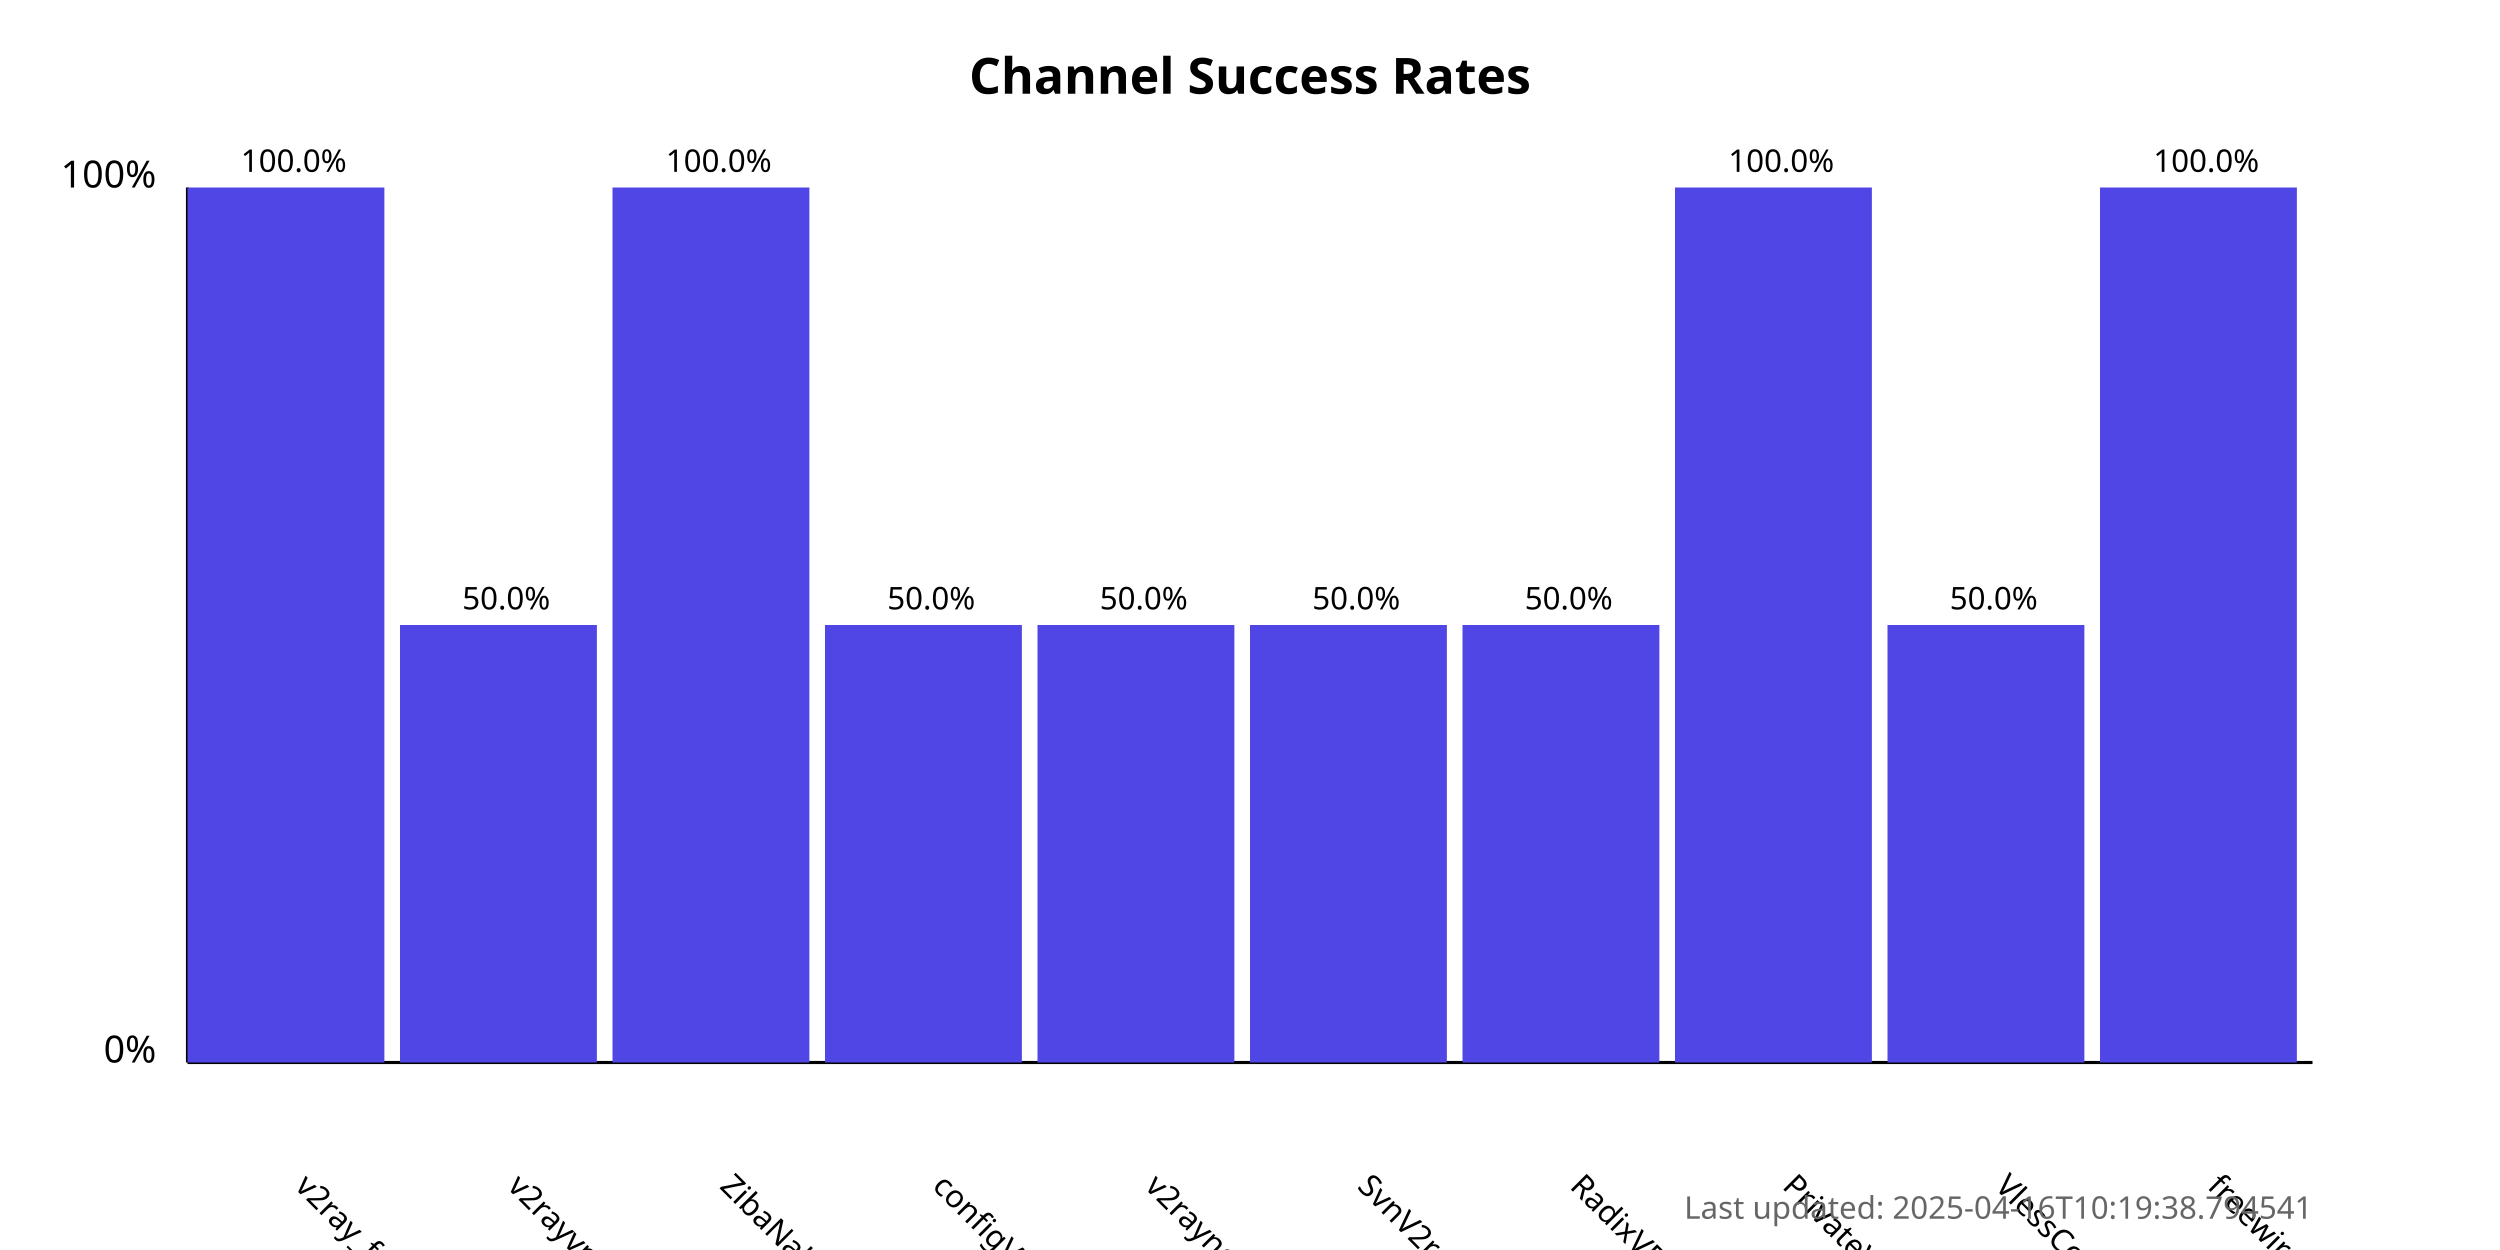
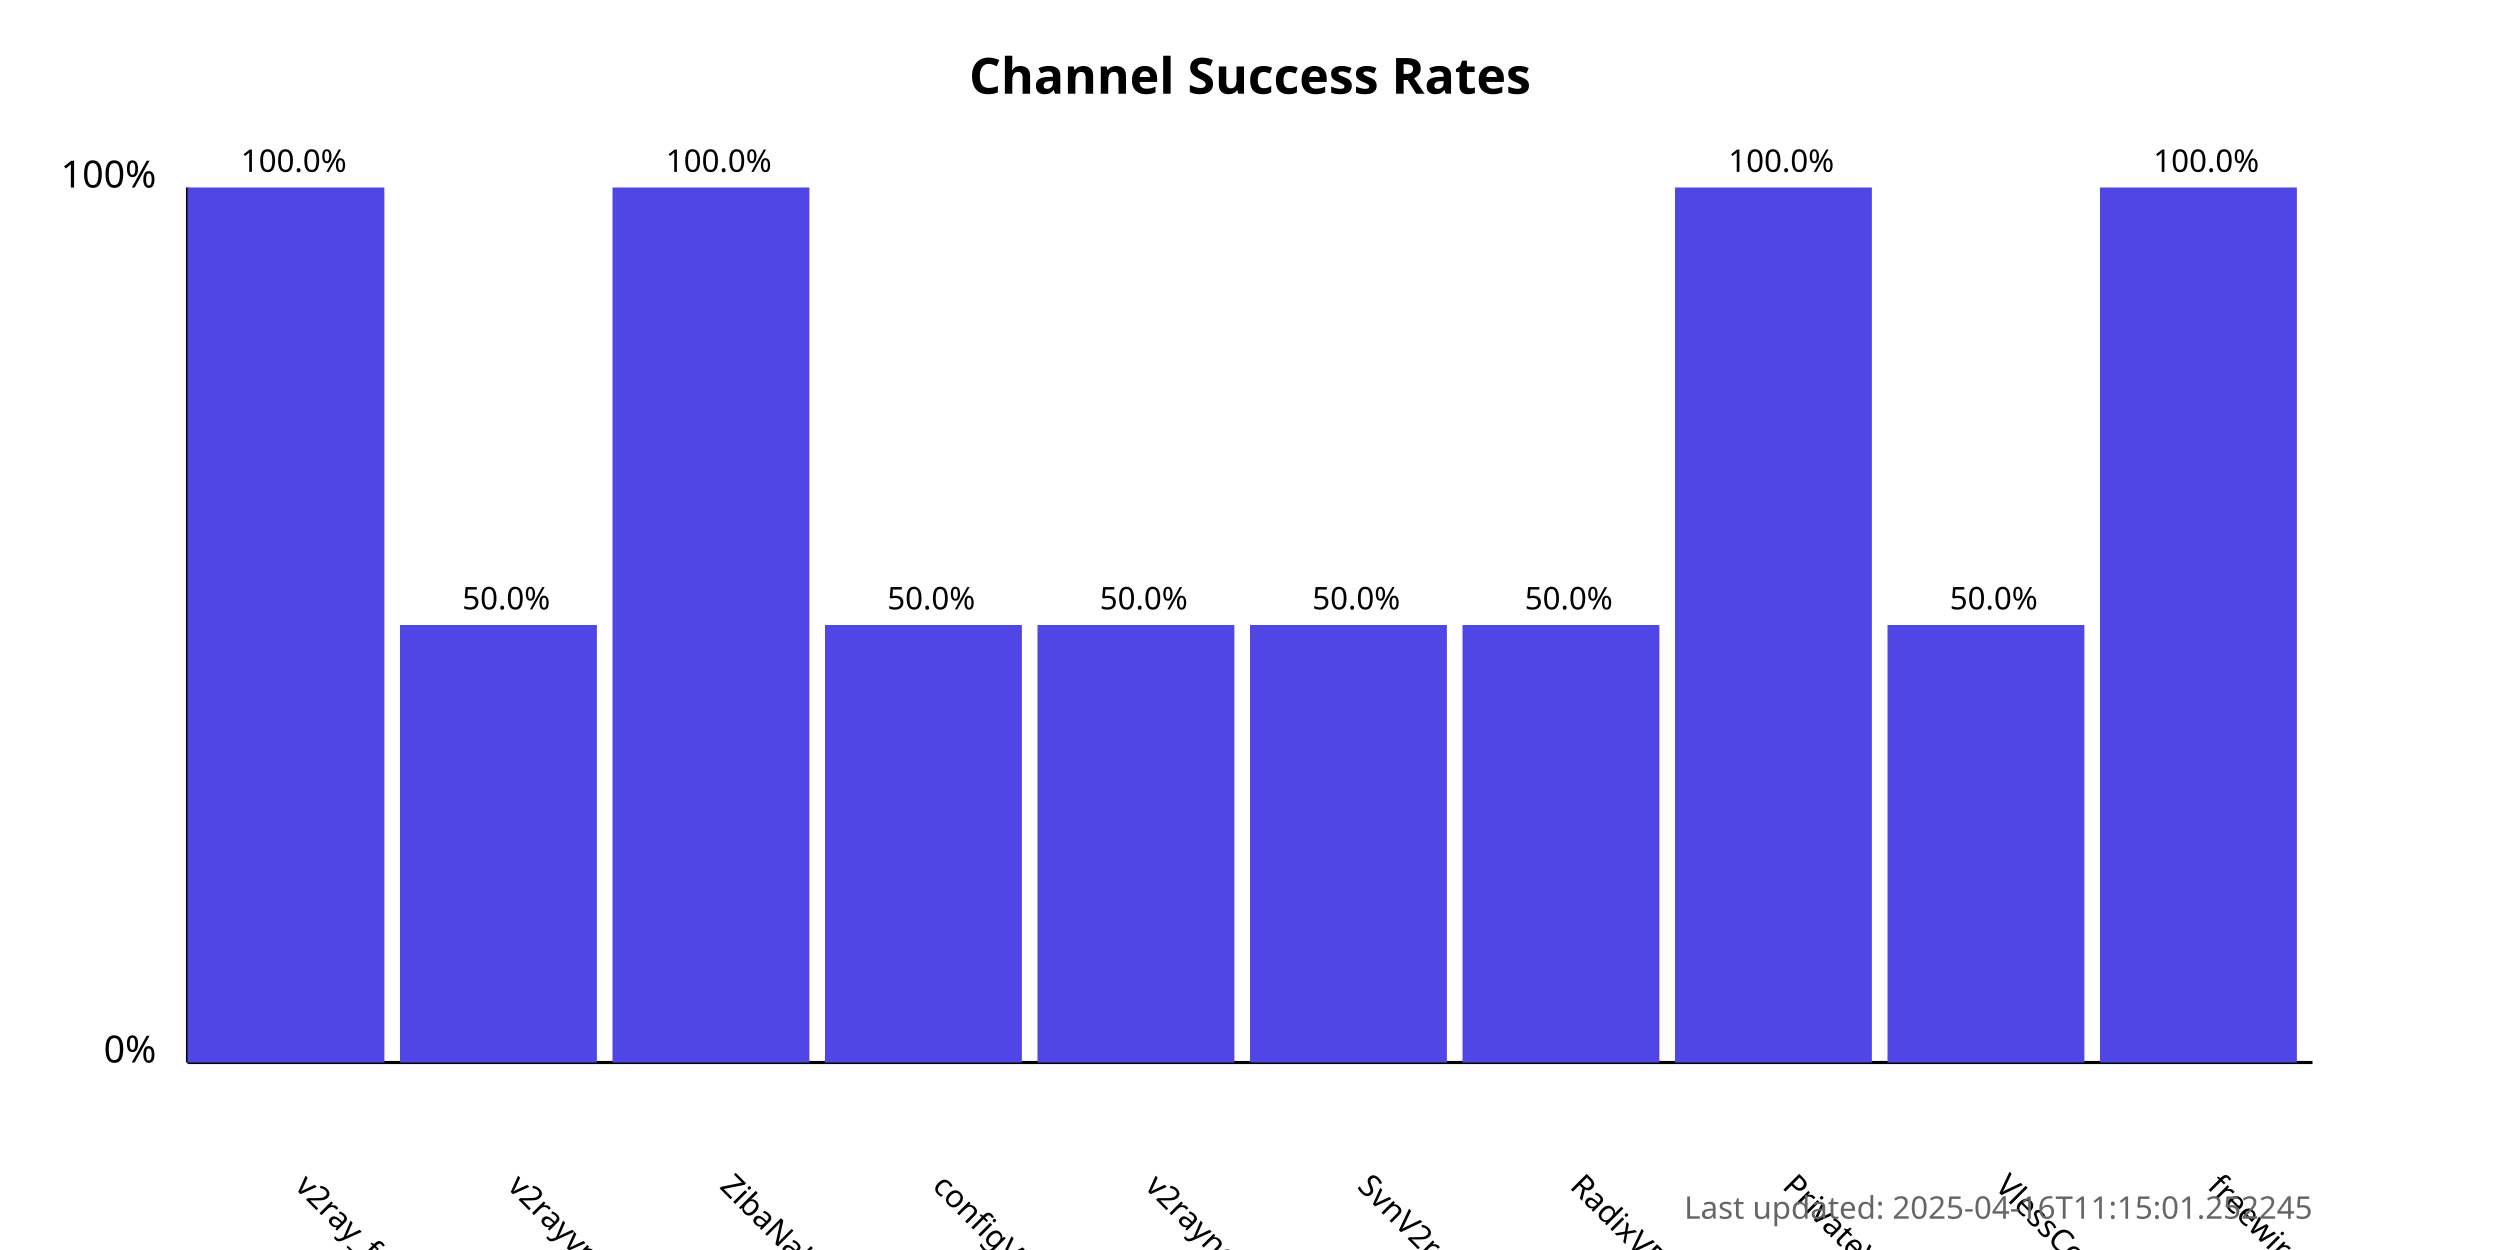
<svg xmlns="http://www.w3.org/2000/svg" width="800" height="400">
  <style>
            .chart-title { font: bold 16px sans-serif; }
            .axis-label { font: 12px sans-serif; }
            .tick-label { font: 10px sans-serif; }
            .bar { fill: #4f46e5; }
            .bar:hover { fill: #6366f1; }
            .timestamp { font: 10px sans-serif; fill: #666; }
        </style>
  <text x="400.0" y="30" text-anchor="middle" class="chart-title">
            Channel Success Rates
        </text>
  <line x1="60" y1="340" x2="60" y2="60" stroke="black" stroke-width="1" />
  <line x1="60" y1="340" x2="740" y2="340" stroke="black" stroke-width="1" />
  <text x="50" y="340" text-anchor="end" class="axis-label">0%</text>
  <text x="50" y="60" text-anchor="end" class="axis-label">100%</text>
  <g>
    <rect x="60" y="60.0" width="63.0" height="280.0" class="bar" />
    <text x="94.0" y="380" transform="rotate(45, 94.0, 380)" text-anchor="start" class="tick-label">
                v2ray_free_conf
            </text>
    <text x="94.0" y="55.0" text-anchor="middle" class="tick-label">
                100.0%
            </text>
  </g>
  <g>
    <rect x="128.0" y="200.0" width="63.0" height="140.0" class="bar" />
    <text x="162.0" y="380" transform="rotate(45, 162.0, 380)" text-anchor="start" class="tick-label">
                v2rayvpno
            </text>
    <text x="162.0" y="195.0" text-anchor="middle" class="tick-label">
                50.0%
            </text>
  </g>
  <g>
    <rect x="196.0" y="60.0" width="63.0" height="280.0" class="bar" />
    <text x="230.0" y="380" transform="rotate(45, 230.0, 380)" text-anchor="start" class="tick-label">
                ZibaNabz
            </text>
    <text x="230.0" y="55.0" text-anchor="middle" class="tick-label">
                100.0%
            </text>
  </g>
  <g>
    <rect x="264.0" y="200.0" width="63.0" height="140.0" class="bar" />
    <text x="298.0" y="380" transform="rotate(45, 298.0, 380)" text-anchor="start" class="tick-label">
                configV2rayForFree
            </text>
    <text x="298.0" y="195.0" text-anchor="middle" class="tick-label">
                50.0%
            </text>
  </g>
  <g>
    <rect x="332.0" y="200.0" width="63.0" height="140.0" class="bar" />
    <text x="366.0" y="380" transform="rotate(45, 366.0, 380)" text-anchor="start" class="tick-label">
                v2rayngvpn
            </text>
    <text x="366.0" y="195.0" text-anchor="middle" class="tick-label">
                50.0%
            </text>
  </g>
  <g>
    <rect x="400.0" y="200.0" width="63.0" height="140.0" class="bar" />
    <text x="434.0" y="380" transform="rotate(45, 434.0, 380)" text-anchor="start" class="tick-label">
                SvnV2ray
            </text>
    <text x="434.0" y="195.0" text-anchor="middle" class="tick-label">
                50.0%
            </text>
  </g>
  <g>
    <rect x="468.0" y="200.0" width="63.0" height="140.0" class="bar" />
    <text x="502.0" y="380" transform="rotate(45, 502.0, 380)" text-anchor="start" class="tick-label">
                RadixVPN
            </text>
    <text x="502.0" y="195.0" text-anchor="middle" class="tick-label">
                50.0%
            </text>
  </g>
  <g>
    <rect x="536.0" y="60.0" width="63.0" height="280.0" class="bar" />
    <text x="570.0" y="380" transform="rotate(45, 570.0, 380)" text-anchor="start" class="tick-label">
                PrivateVPNs
            </text>
    <text x="570.0" y="55.0" text-anchor="middle" class="tick-label">
                100.0%
            </text>
  </g>
  <g>
    <rect x="604.0" y="200.0" width="63.0" height="140.0" class="bar" />
    <text x="638.0" y="380" transform="rotate(45, 638.0, 380)" text-anchor="start" class="tick-label">
                VlessConfig
            </text>
    <text x="638.0" y="195.0" text-anchor="middle" class="tick-label">
                50.0%
            </text>
  </g>
  <g>
    <rect x="672.0" y="60.0" width="63.0" height="280.0" class="bar" />
    <text x="706.0" y="380" transform="rotate(45, 706.0, 380)" text-anchor="start" class="tick-label">
                freewireguard
            </text>
    <text x="706.0" y="55.0" text-anchor="middle" class="tick-label">
                100.0%
            </text>
  </g>
  <text x="740" y="390" text-anchor="end" class="timestamp">
-             Last updated: 2025-04-16T10:19:38.794541
+             Last updated: 2025-04-16T11:15:01.252245
        </text>
</svg>
